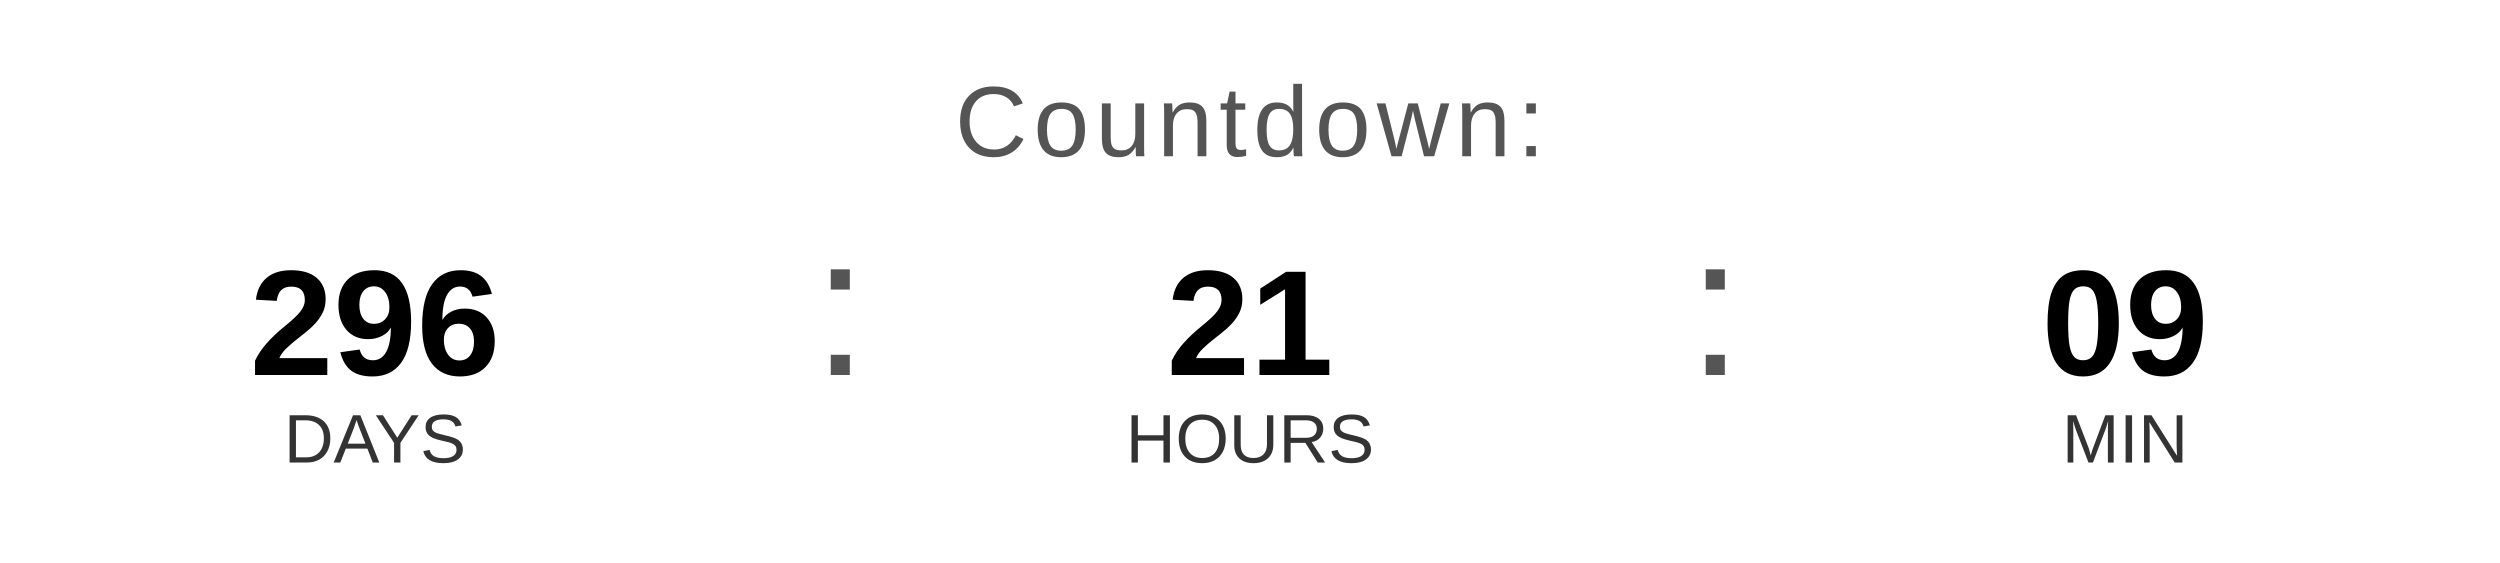
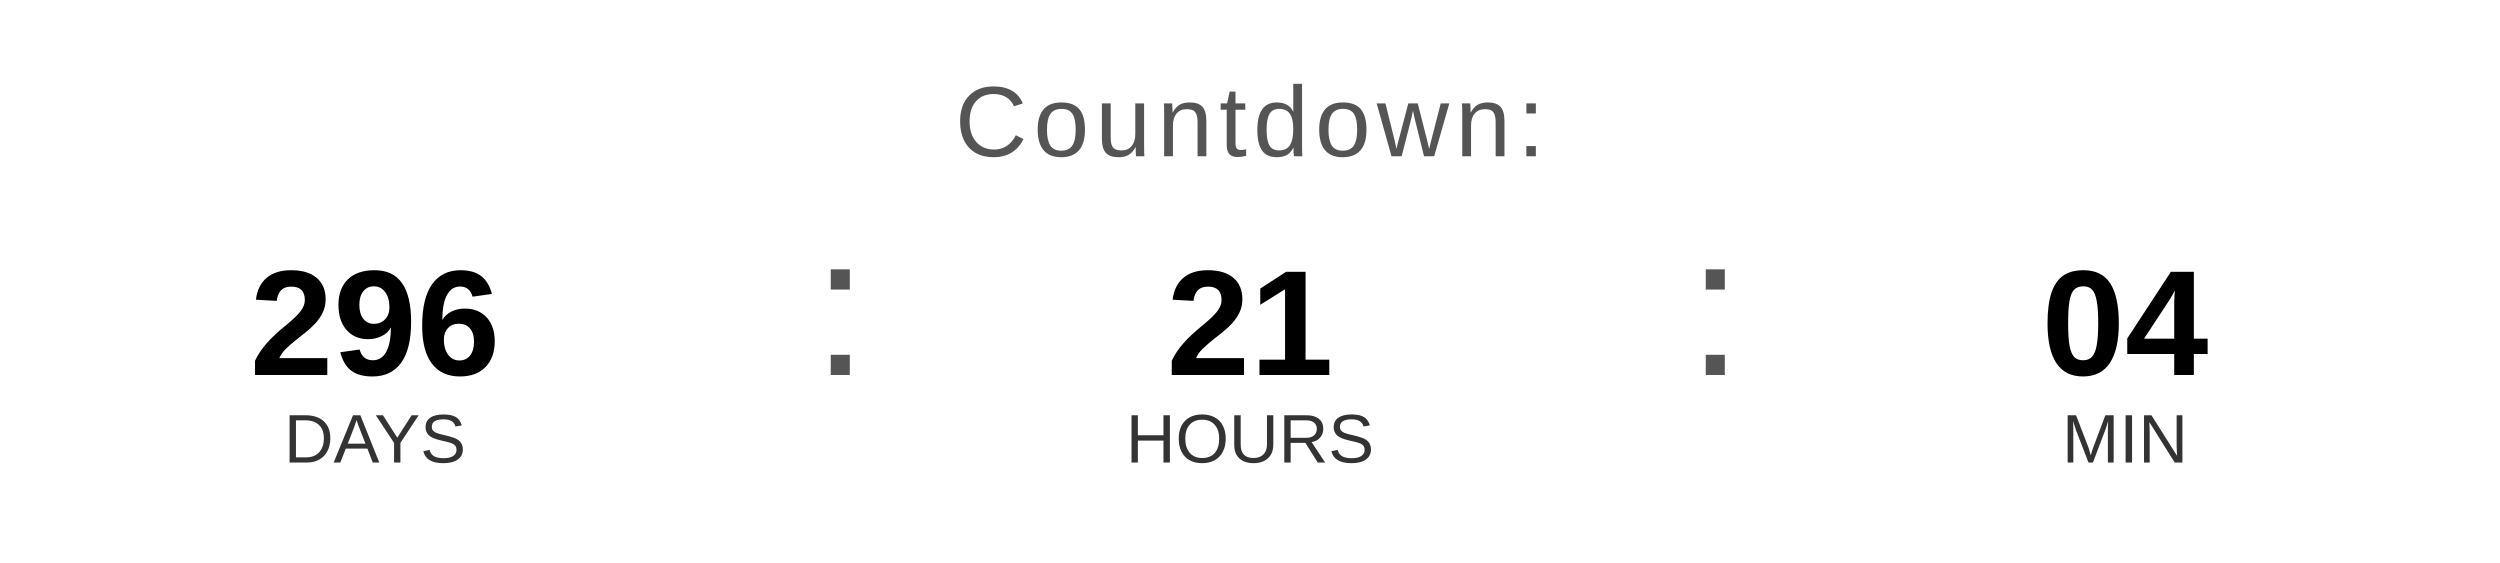
<svg xmlns="http://www.w3.org/2000/svg" width="400" height="90" viewBox="0 0 400 90">
  <text x="200" y="25" font-family="Arial, Helvetica, sans-serif" font-size="16" fill="#555555" text-anchor="middle" letter-spacing="1">
    Countdown:
  </text>
  <text x="60" y="60" font-family="Arial, Helvetica, sans-serif" font-size="24" font-weight="bold" fill="#000000" text-anchor="middle">296</text>
  <text x="60" y="74" font-family="Arial, Helvetica, sans-serif" font-size="11" fill="#333333" text-anchor="middle">DAYS</text>
  <text x="130" y="60" font-family="Arial, sans-serif" font-size="32" fill="#555555">:</text>
  <text x="200" y="60" font-family="Arial, Helvetica, sans-serif" font-size="24" font-weight="bold" fill="#000000" text-anchor="middle">21</text>
  <text x="200" y="74" font-family="Arial, Helvetica, sans-serif" font-size="11" fill="#333333" text-anchor="middle">HOURS</text>
  <text x="270" y="60" font-family="Arial, sans-serif" font-size="32" fill="#555555">:</text>
-   <text x="340" y="60" font-family="Arial, Helvetica, sans-serif" font-size="24" font-weight="bold" fill="#000000" text-anchor="middle">09</text>
+   <text x="340" y="60" font-family="Arial, Helvetica, sans-serif" font-size="24" font-weight="bold" fill="#000000" text-anchor="middle">04</text>
  <text x="340" y="74" font-family="Arial, Helvetica, sans-serif" font-size="11" fill="#333333" text-anchor="middle">MIN</text>
</svg>
